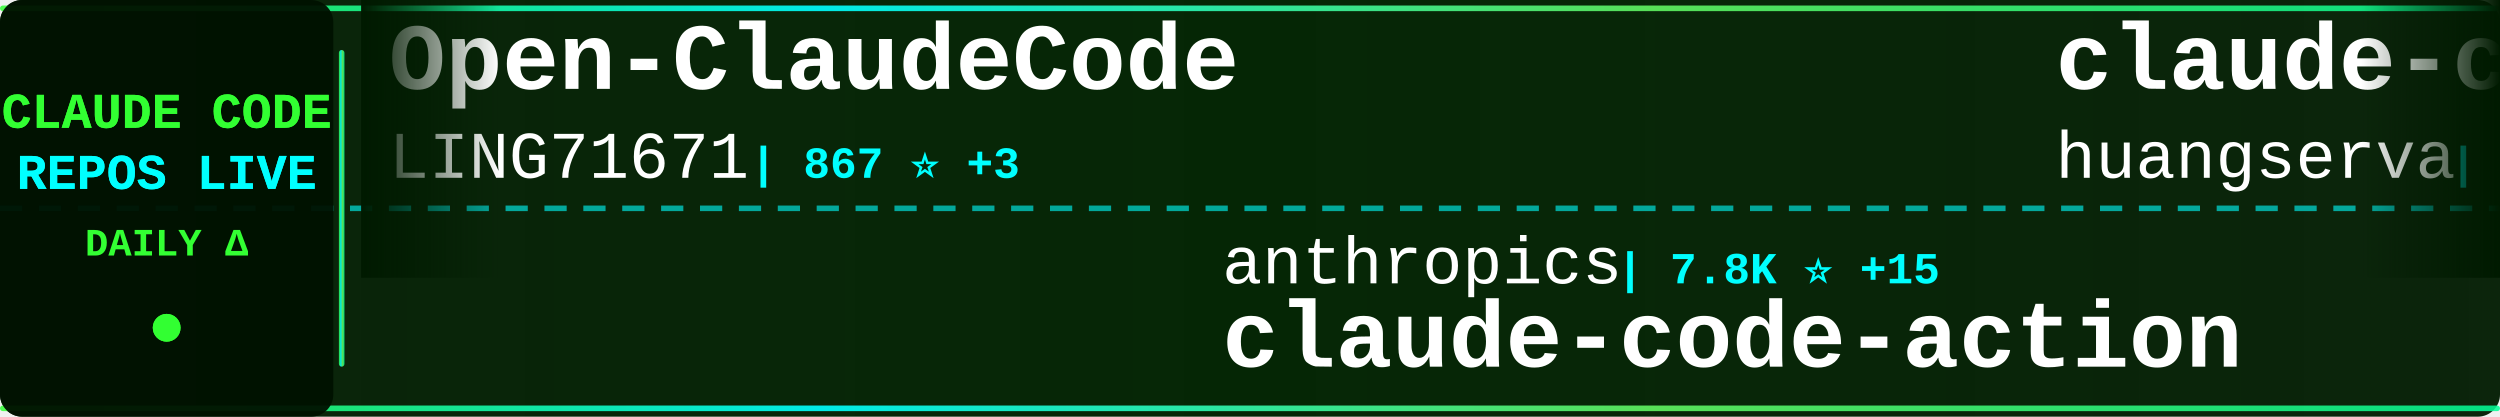
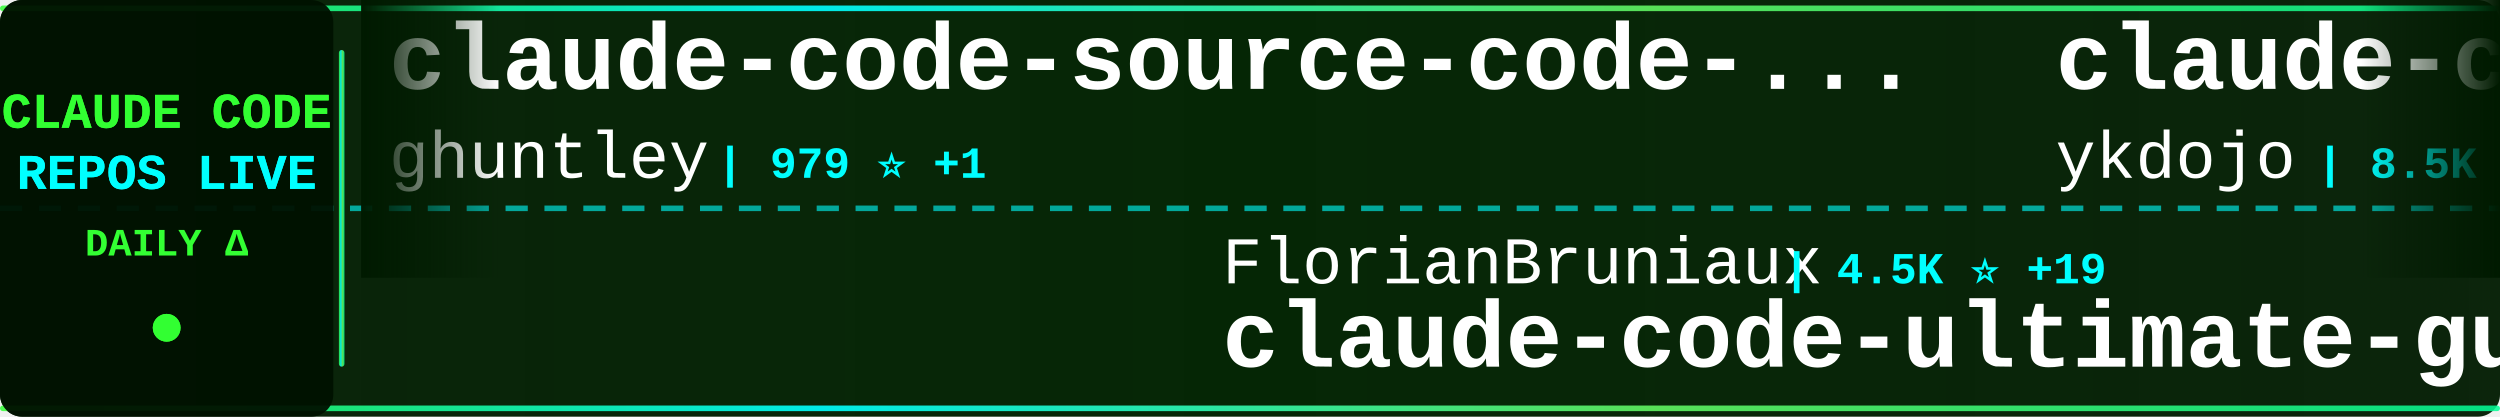
<svg xmlns="http://www.w3.org/2000/svg" width="900" height="150">
  <defs>
    <linearGradient id="tickerBg" x1="0%" y1="0%" x2="100%" y2="0%">
      <stop offset="0%" style="stop-color:#001a00;stop-opacity:0.95" />
      <stop offset="50%" style="stop-color:#002200;stop-opacity:0.98" />
      <stop offset="100%" style="stop-color:#001a00;stop-opacity:0.95" />
    </linearGradient>
    <linearGradient id="borderGrad" x1="0%" y1="0%" x2="100%" y2="0%">
      <stop offset="0%" style="stop-color:#33ff33;stop-opacity:0.85">
        <animate attributeName="stop-opacity" values="0.85;1;0.85" dur="2s" repeatCount="indefinite" />
      </stop>
      <stop offset="33%" style="stop-color:#00ffff;stop-opacity:0.9">
        <animate attributeName="stop-opacity" values="0.9;1;0.9" dur="2.2s" repeatCount="indefinite" />
      </stop>
      <stop offset="66%" style="stop-color:#66ff66;stop-opacity:0.85">
        <animate attributeName="stop-opacity" values="0.85;1;0.85" dur="1.8s" repeatCount="indefinite" />
      </stop>
      <stop offset="100%" style="stop-color:#00ff99;stop-opacity:0.85">
        <animate attributeName="stop-opacity" values="0.85;1;0.85" dur="2s" repeatCount="indefinite" />
      </stop>
    </linearGradient>
    <filter id="textGlow">
      <feGaussianBlur stdDeviation="0.1" result="coloredBlur" />
      <feMerge>
        <feMergeNode in="coloredBlur" />
        <feMergeNode in="SourceGraphic" />
      </feMerge>
    </filter>
    <filter id="metricGlow">
      <feGaussianBlur stdDeviation="0.2" result="coloredBlur" />
      <feMerge>
        <feMergeNode in="coloredBlur" />
        <feMergeNode in="SourceGraphic" />
      </feMerge>
    </filter>
    <linearGradient id="leftFade" x1="0%" y1="0%" x2="100%" y2="0%">
      <stop offset="0%" style="stop-color:#001a00;stop-opacity:1" />
      <stop offset="100%" style="stop-color:#001a00;stop-opacity:0" />
    </linearGradient>
    <linearGradient id="rightFade" x1="0%" y1="0%" x2="100%" y2="0%">
      <stop offset="0%" style="stop-color:#001a00;stop-opacity:0" />
      <stop offset="100%" style="stop-color:#001a00;stop-opacity:1" />
    </linearGradient>
  </defs>
  <rect width="900" height="150" fill="url(#tickerBg)" rx="8" />
  <rect x="0" y="2" width="900" height="2" fill="url(#borderGrad)" rx="1" />
  <rect x="0" y="146" width="900" height="2" fill="url(#borderGrad)" rx="1" />
  <line x1="0" y1="75" x2="900" y2="75" stroke="#00ffff" stroke-width="2" stroke-dasharray="8 6" opacity="0.6" />
  <rect x="0" y="0" width="120" height="150" fill="#001100" opacity="0.95" rx="8" />
  <text x="60" y="46" font-family="'Courier New', monospace" font-size="18" font-weight="bold" fill="#33ff33" text-anchor="middle" filter="url(#textGlow)">
    CLAUDE CODE
  </text>
  <text x="60" y="68" font-family="'Courier New', monospace" font-size="18" font-weight="bold" fill="#00ffff" text-anchor="middle" filter="url(#textGlow)">
    REPOS LIVE
  </text>
  <text x="60" y="92" font-family="'Courier New', monospace" font-size="14" font-weight="bold" fill="#33ff33" text-anchor="middle">
    DAILY Δ
  </text>
  <circle cx="60" cy="118" r="5" fill="#33ff33" filter="url(#metricGlow)">
    <animate attributeName="r" values="4;6;4" dur="1.5s" repeatCount="indefinite" />
    <animate attributeName="opacity" values="0.6;1;0.6" dur="1.5s" repeatCount="indefinite" />
  </circle>
  <rect x="122" y="18" width="2" height="114" fill="url(#borderGrad)" rx="1" />
  <clipPath id="tickerClip">
    <rect x="130" y="0" width="770" height="150" />
  </clipPath>
  <g clip-path="url(#tickerClip)">
    <g id="tickerItems">
      <animateTransform attributeName="transform" attributeType="XML" type="translate" from="0 0" to="-3000 0" dur="54s" repeatCount="indefinite" />
      <g transform="translate(0, 0)">
-         <text x="140" y="32" font-family="'Courier New', monospace" font-size="34" font-weight="bold" fill="#ffffff">Open-ClaudeCode</text>
-         <text x="140" y="64" font-family="'Courier New', monospace" font-size="24" font-weight="normal" fill="#ffffff" opacity="1.0">LING71671</text>
-         <text x="270" y="64" font-family="'Courier New', monospace" font-size="16" font-weight="bold" fill="#00ffff"> | 867 ⭐ +3</text>
+         <text x="140" y="32" font-family="'Courier New', monospace" font-size="34" font-weight="bold" fill="#ffffff">claude-code-source-code-...</text>
+         <text x="140" y="64" font-family="'Courier New', monospace" font-size="24" font-weight="normal" fill="#ffffff" opacity="1.0">ghuntley</text>
+         <text x="258" y="64" font-family="'Courier New', monospace" font-size="16" font-weight="bold" fill="#00ffff"> | 979 ⭐ +1</text>
      </g>
      <g transform="translate(300, 0)">
-         <text x="140" y="102" font-family="'Courier New', monospace" font-size="24" font-weight="normal" fill="#ffffff" opacity="1.0">anthropics</text>
-         <text x="282" y="102" font-family="'Courier New', monospace" font-size="16" font-weight="bold" fill="#00ffff"> | 7.8K ⭐ +15</text>
-         <text x="140" y="132" font-family="'Courier New', monospace" font-size="34" font-weight="bold" fill="#ffffff">claude-code-action</text>
+         <text x="140" y="102" font-family="'Courier New', monospace" font-size="24" font-weight="normal" fill="#ffffff" opacity="1.0">FlorianBruniaux</text>
+         <text x="342" y="102" font-family="'Courier New', monospace" font-size="16" font-weight="bold" fill="#00ffff"> | 4.5K ⭐ +19</text>
+         <text x="140" y="132" font-family="'Courier New', monospace" font-size="34" font-weight="bold" fill="#ffffff">claude-code-ultimate-gui...</text>
      </g>
      <g transform="translate(600, 0)">
-         <text x="140" y="32" font-family="'Courier New', monospace" font-size="34" font-weight="bold" fill="#ffffff">claude-code-cli</text>
-         <text x="140" y="64" font-family="'Courier New', monospace" font-size="24" font-weight="normal" fill="#ffffff" opacity="1.0">huangserva</text>
-         <text x="282" y="64" font-family="'Courier New', monospace" font-size="16" font-weight="bold" fill="#00ffff"> | 589 ⭐ +1</text>
+         <text x="140" y="32" font-family="'Courier New', monospace" font-size="34" font-weight="bold" fill="#ffffff">claude-code-tips</text>
+         <text x="140" y="64" font-family="'Courier New', monospace" font-size="24" font-weight="normal" fill="#ffffff" opacity="1.0">ykdojo</text>
+         <text x="234" y="64" font-family="'Courier New', monospace" font-size="16" font-weight="bold" fill="#00ffff"> | 8.5K ⭐ +20</text>
      </g>
      <g transform="translate(900, 0)">
-         <text x="140" y="102" font-family="'Courier New', monospace" font-size="24" font-weight="normal" fill="#ffffff" opacity="1.0">ding113</text>
-         <text x="246" y="102" font-family="'Courier New', monospace" font-size="16" font-weight="bold" fill="#00ffff"> | 2.9K ⭐ +5</text>
-         <text x="140" y="132" font-family="'Courier New', monospace" font-size="34" font-weight="bold" fill="#ffffff">claude-code-hub</text>
+         <text x="140" y="102" font-family="'Courier New', monospace" font-size="24" font-weight="normal" fill="#ffffff" opacity="1.0">Alishahryar1</text>
+         <text x="306" y="102" font-family="'Courier New', monospace" font-size="16" font-weight="bold" fill="#00ffff"> | 30.3K ⭐ +311</text>
+         <text x="140" y="132" font-family="'Courier New', monospace" font-size="34" font-weight="bold" fill="#ffffff">free-claude-code</text>
      </g>
      <g transform="translate(1200, 0)">
+         <text x="140" y="32" font-family="'Courier New', monospace" font-size="34" font-weight="bold" fill="#ffffff">learn-claude-code</text>
+         <text x="140" y="64" font-family="'Courier New', monospace" font-size="24" font-weight="normal" fill="#ffffff" opacity="1.0">shareAI-lab</text>
+         <text x="294" y="64" font-family="'Courier New', monospace" font-size="16" font-weight="bold" fill="#00ffff"> | 63.1K ⭐ +266</text>
+       </g>
+       <g transform="translate(1500, 0)">
+         <text x="140" y="102" font-family="'Courier New', monospace" font-size="24" font-weight="normal" fill="#ffffff" opacity="1.0">frankbria</text>
+         <text x="270" y="102" font-family="'Courier New', monospace" font-size="16" font-weight="bold" fill="#00ffff"> | 9.2K ⭐ +15</text>
+         <text x="140" y="132" font-family="'Courier New', monospace" font-size="34" font-weight="bold" fill="#ffffff">ralph-claude-code</text>
+       </g>
+       <g transform="translate(1800, 0)">
+         <text x="140" y="32" font-family="'Courier New', monospace" font-size="34" font-weight="bold" fill="#ffffff">skills</text>
+         <text x="140" y="64" font-family="'Courier New', monospace" font-size="24" font-weight="normal" fill="#ffffff" opacity="1.0">anthropics</text>
+         <text x="282" y="64" font-family="'Courier New', monospace" font-size="16" font-weight="bold" fill="#00ffff"> | 141.9K ⭐ +678</text>
+       </g>
+       <g transform="translate(2100, 0)">
+         <text x="140" y="102" font-family="'Courier New', monospace" font-size="24" font-weight="normal" fill="#ffffff" opacity="1.0">lorryjovens-hub</text>
+         <text x="342" y="102" font-family="'Courier New', monospace" font-size="16" font-weight="bold" fill="#00ffff"> | 1.6K ⭐ +4</text>
+         <text x="140" y="132" font-family="'Courier New', monospace" font-size="34" font-weight="bold" fill="#ffffff">claude-code-rust</text>
+       </g>
+       <g transform="translate(2400, 0)">
+         <text x="140" y="32" font-family="'Courier New', monospace" font-size="34" font-weight="bold" fill="#ffffff">claude-code-local</text>
+         <text x="140" y="64" font-family="'Courier New', monospace" font-size="24" font-weight="normal" fill="#ffffff" opacity="1.0">nicedreamzapp</text>
+         <text x="318" y="64" font-family="'Courier New', monospace" font-size="16" font-weight="bold" fill="#00ffff"> | 2.7K ⭐ +5</text>
+       </g>
+       <g transform="translate(2700, 0)">
+         <text x="140" y="102" font-family="'Courier New', monospace" font-size="24" font-weight="normal" fill="#ffffff" opacity="1.0">Cranot</text>
+         <text x="234" y="102" font-family="'Courier New', monospace" font-size="16" font-weight="bold" fill="#00ffff"> | 2.8K ⭐ +6</text>
+         <text x="140" y="132" font-family="'Courier New', monospace" font-size="34" font-weight="bold" fill="#ffffff">claude-code-guide</text>
+       </g>
+       <g transform="translate(3000, 0)">
+         <text x="140" y="32" font-family="'Courier New', monospace" font-size="34" font-weight="bold" fill="#ffffff">claude-code-source-code-...</text>
+         <text x="140" y="64" font-family="'Courier New', monospace" font-size="24" font-weight="normal" fill="#ffffff" opacity="1.0">ghuntley</text>
+         <text x="258" y="64" font-family="'Courier New', monospace" font-size="16" font-weight="bold" fill="#00ffff"> | 979 ⭐ +1</text>
+       </g>
+       <g transform="translate(3300, 0)">
+         <text x="140" y="102" font-family="'Courier New', monospace" font-size="24" font-weight="normal" fill="#ffffff" opacity="1.0">FlorianBruniaux</text>
+         <text x="342" y="102" font-family="'Courier New', monospace" font-size="16" font-weight="bold" fill="#00ffff"> | 4.5K ⭐ +19</text>
+         <text x="140" y="132" font-family="'Courier New', monospace" font-size="34" font-weight="bold" fill="#ffffff">claude-code-ultimate-gui...</text>
+       </g>
+       <g transform="translate(3600, 0)">
        <text x="140" y="32" font-family="'Courier New', monospace" font-size="34" font-weight="bold" fill="#ffffff">claude-code-tips</text>
        <text x="140" y="64" font-family="'Courier New', monospace" font-size="24" font-weight="normal" fill="#ffffff" opacity="1.0">ykdojo</text>
-         <text x="234" y="64" font-family="'Courier New', monospace" font-size="16" font-weight="bold" fill="#00ffff"> | 8.5K ⭐ +18</text>
-       </g>
-       <g transform="translate(1500, 0)">
-         <text x="140" y="102" font-family="'Courier New', monospace" font-size="24" font-weight="normal" fill="#ffffff" opacity="1.0">Hyper66666</text>
-         <text x="282" y="102" font-family="'Courier New', monospace" font-size="16" font-weight="bold" fill="#00ffff"> | 215 ⭐</text>
-         <text x="140" y="132" font-family="'Courier New', monospace" font-size="34" font-weight="bold" fill="#ffffff">claude-code-sourcemap</text>
-       </g>
-       <g transform="translate(1800, 0)">
-         <text x="140" y="32" font-family="'Courier New', monospace" font-size="34" font-weight="bold" fill="#ffffff">Claude-code</text>
-         <text x="140" y="64" font-family="'Courier New', monospace" font-size="24" font-weight="normal" fill="#ffffff" opacity="1.0">fazxes</text>
-         <text x="234" y="64" font-family="'Courier New', monospace" font-size="16" font-weight="bold" fill="#00ffff"> | 216 ⭐</text>
-       </g>
-       <g transform="translate(2100, 0)">
-         <text x="140" y="102" font-family="'Courier New', monospace" font-size="24" font-weight="normal" fill="#ffffff" opacity="1.0">oboard</text>
-         <text x="234" y="102" font-family="'Courier New', monospace" font-size="16" font-weight="bold" fill="#00ffff"> | 3.2K ⭐ +6</text>
-         <text x="140" y="132" font-family="'Courier New', monospace" font-size="34" font-weight="bold" fill="#ffffff">claude-code-rev</text>
-       </g>
-       <g transform="translate(2400, 0)">
-         <text x="140" y="32" font-family="'Courier New', monospace" font-size="34" font-weight="bold" fill="#ffffff">nanoclaw</text>
-         <text x="140" y="64" font-family="'Courier New', monospace" font-size="24" font-weight="normal" fill="#ffffff" opacity="1.0">nanocoai</text>
-         <text x="258" y="64" font-family="'Courier New', monospace" font-size="16" font-weight="bold" fill="#00ffff"> | 29.5K ⭐ +43</text>
-       </g>
-       <g transform="translate(2700, 0)">
-         <text x="140" y="102" font-family="'Courier New', monospace" font-size="24" font-weight="normal" fill="#ffffff" opacity="1.0">FlorianBruniaux</text>
-         <text x="342" y="102" font-family="'Courier New', monospace" font-size="16" font-weight="bold" fill="#00ffff"> | 4.5K ⭐ +20</text>
-         <text x="140" y="132" font-family="'Courier New', monospace" font-size="34" font-weight="bold" fill="#ffffff">claude-code-ultimate-gui...</text>
-       </g>
-       <g transform="translate(3000, 0)">
-         <text x="140" y="32" font-family="'Courier New', monospace" font-size="34" font-weight="bold" fill="#ffffff">Open-ClaudeCode</text>
-         <text x="140" y="64" font-family="'Courier New', monospace" font-size="24" font-weight="normal" fill="#ffffff" opacity="1.0">LING71671</text>
-         <text x="270" y="64" font-family="'Courier New', monospace" font-size="16" font-weight="bold" fill="#00ffff"> | 867 ⭐ +3</text>
-       </g>
-       <g transform="translate(3300, 0)">
-         <text x="140" y="102" font-family="'Courier New', monospace" font-size="24" font-weight="normal" fill="#ffffff" opacity="1.0">anthropics</text>
-         <text x="282" y="102" font-family="'Courier New', monospace" font-size="16" font-weight="bold" fill="#00ffff"> | 7.8K ⭐ +15</text>
-         <text x="140" y="132" font-family="'Courier New', monospace" font-size="34" font-weight="bold" fill="#ffffff">claude-code-action</text>
-       </g>
-       <g transform="translate(3600, 0)">
-         <text x="140" y="32" font-family="'Courier New', monospace" font-size="34" font-weight="bold" fill="#ffffff">claude-code-cli</text>
-         <text x="140" y="64" font-family="'Courier New', monospace" font-size="24" font-weight="normal" fill="#ffffff" opacity="1.0">huangserva</text>
-         <text x="282" y="64" font-family="'Courier New', monospace" font-size="16" font-weight="bold" fill="#00ffff"> | 589 ⭐ +1</text>
+         <text x="234" y="64" font-family="'Courier New', monospace" font-size="16" font-weight="bold" fill="#00ffff"> | 8.5K ⭐ +20</text>
      </g>
      <g transform="translate(3900, 0)">
-         <text x="140" y="102" font-family="'Courier New', monospace" font-size="24" font-weight="normal" fill="#ffffff" opacity="1.0">ding113</text>
-         <text x="246" y="102" font-family="'Courier New', monospace" font-size="16" font-weight="bold" fill="#00ffff"> | 2.9K ⭐ +5</text>
-         <text x="140" y="132" font-family="'Courier New', monospace" font-size="34" font-weight="bold" fill="#ffffff">claude-code-hub</text>
+         <text x="140" y="102" font-family="'Courier New', monospace" font-size="24" font-weight="normal" fill="#ffffff" opacity="1.0">Alishahryar1</text>
+         <text x="306" y="102" font-family="'Courier New', monospace" font-size="16" font-weight="bold" fill="#00ffff"> | 30.3K ⭐ +311</text>
+         <text x="140" y="132" font-family="'Courier New', monospace" font-size="34" font-weight="bold" fill="#ffffff">free-claude-code</text>
      </g>
    </g>
  </g>
  <rect x="130" y="0" width="50" height="100" fill="url(#leftFade)" />
  <rect x="850" y="0" width="50" height="100" fill="url(#rightFade)" />
</svg>
